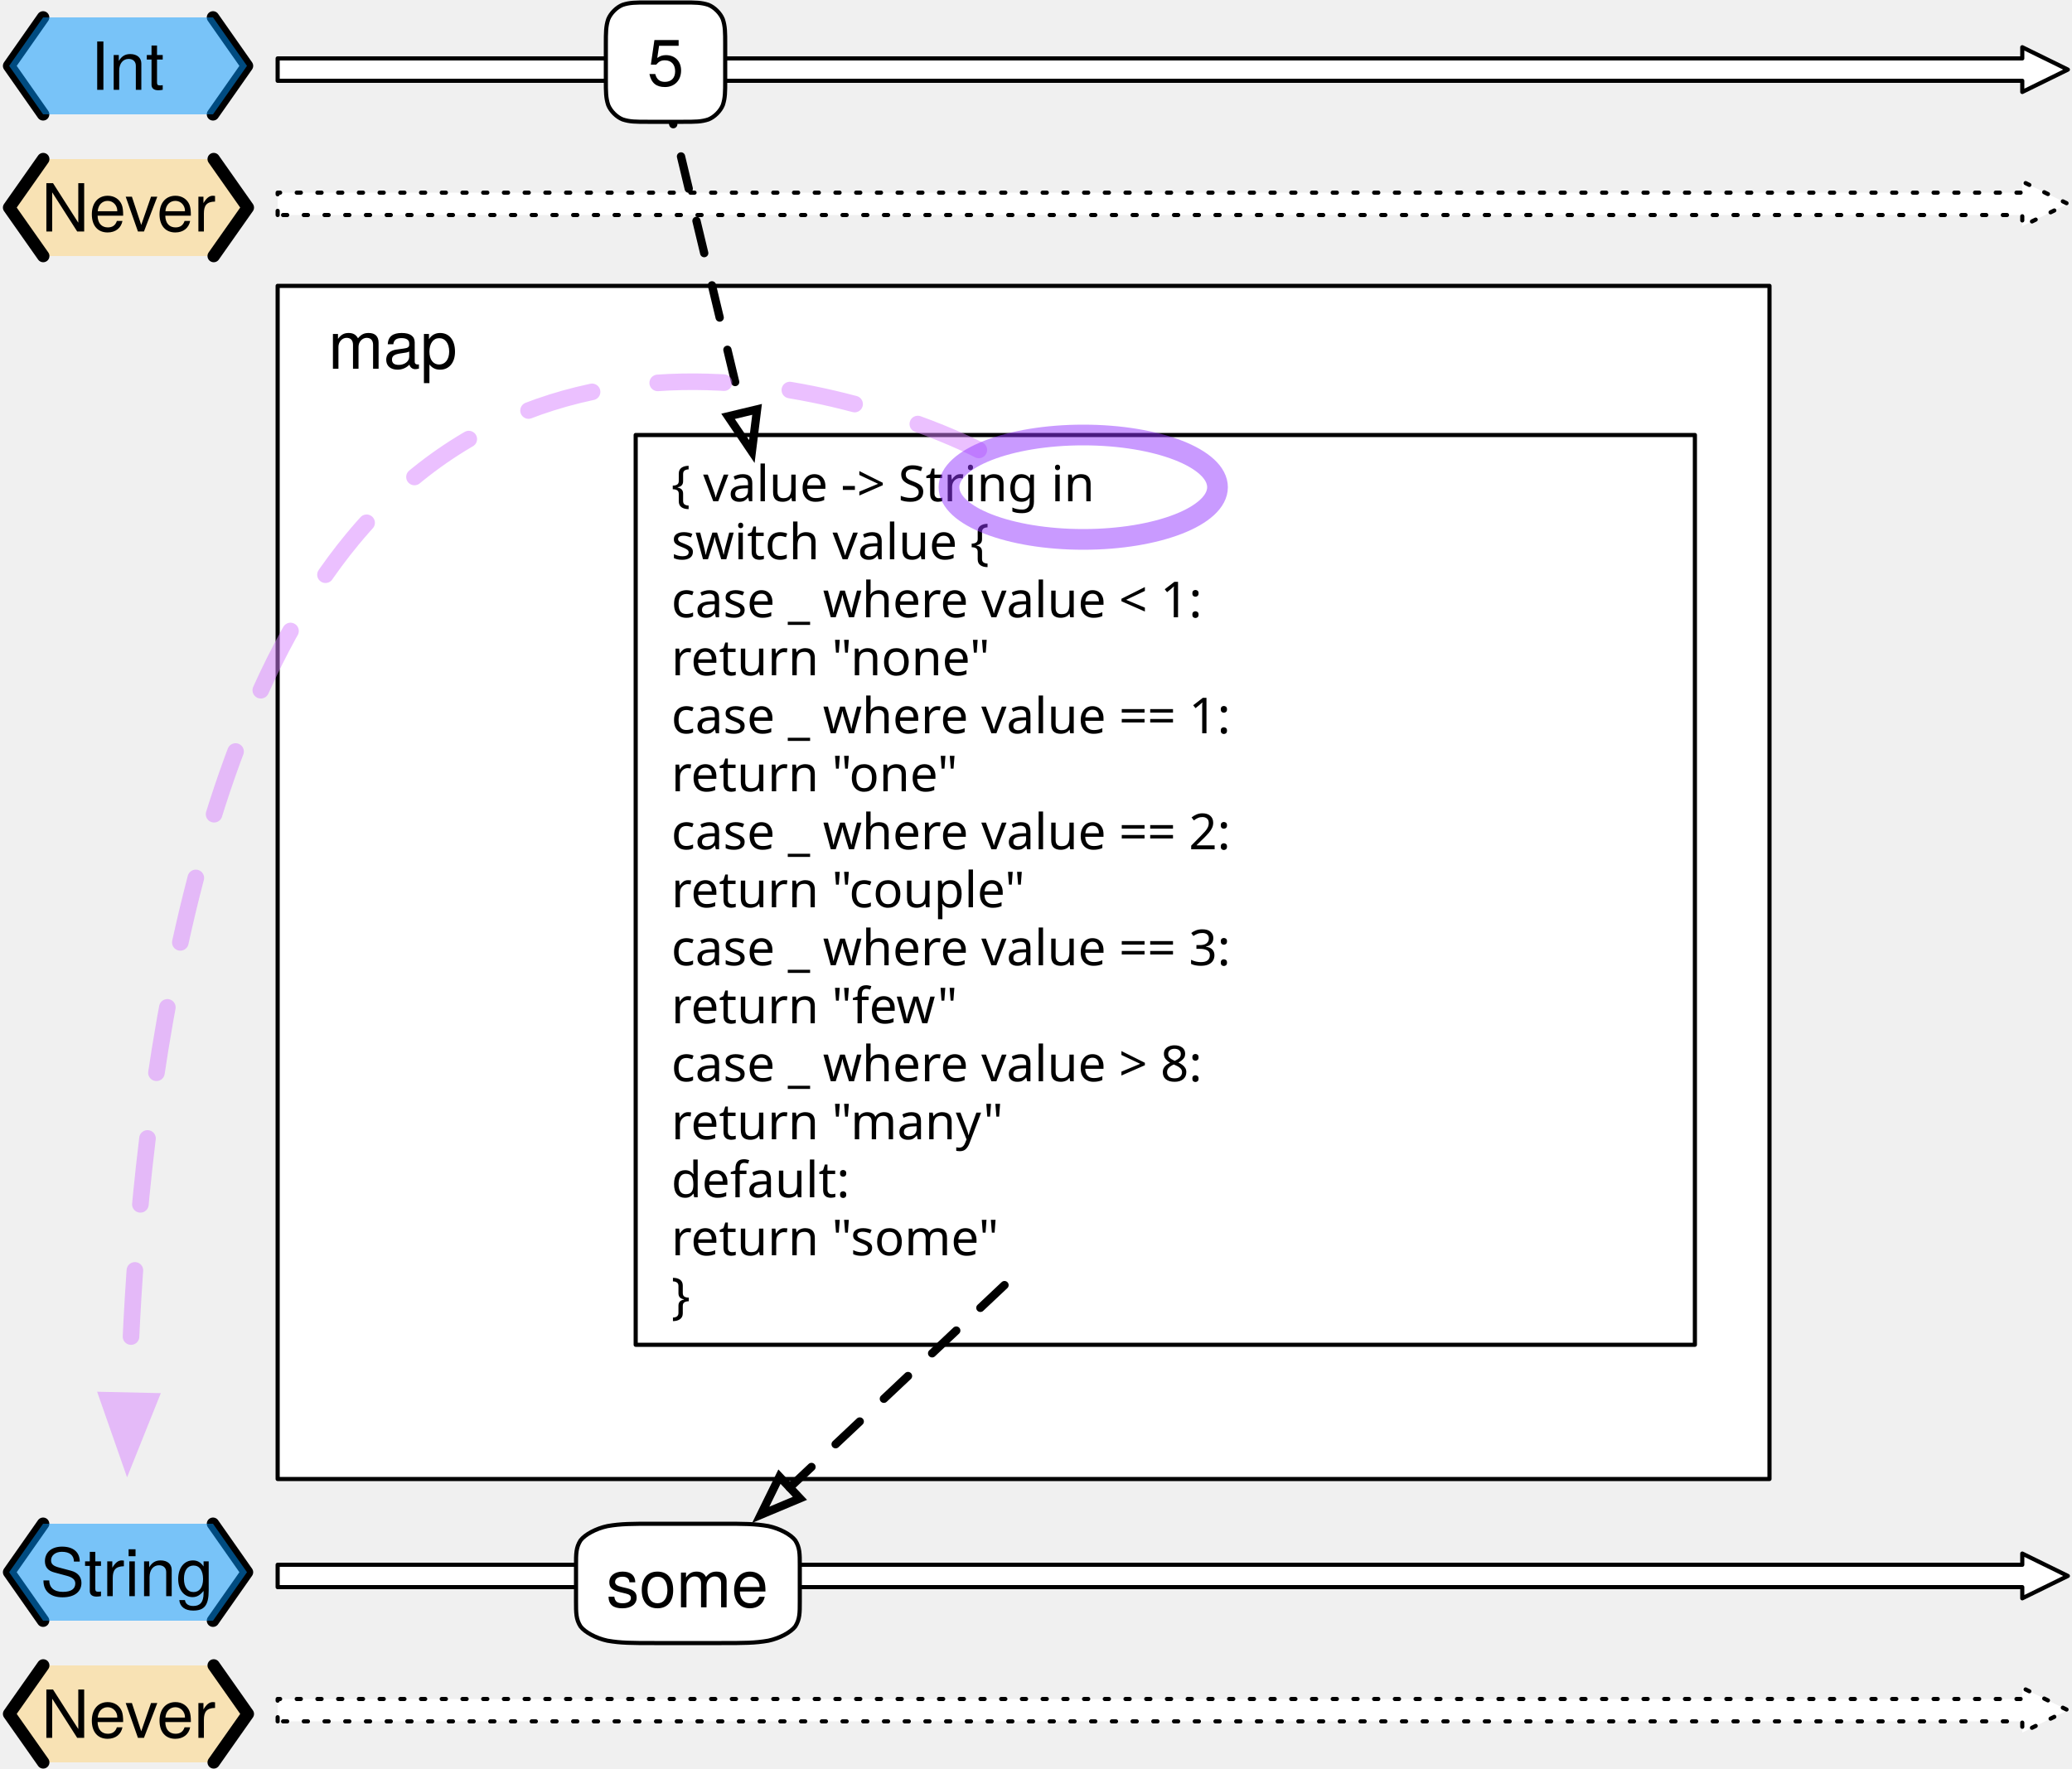
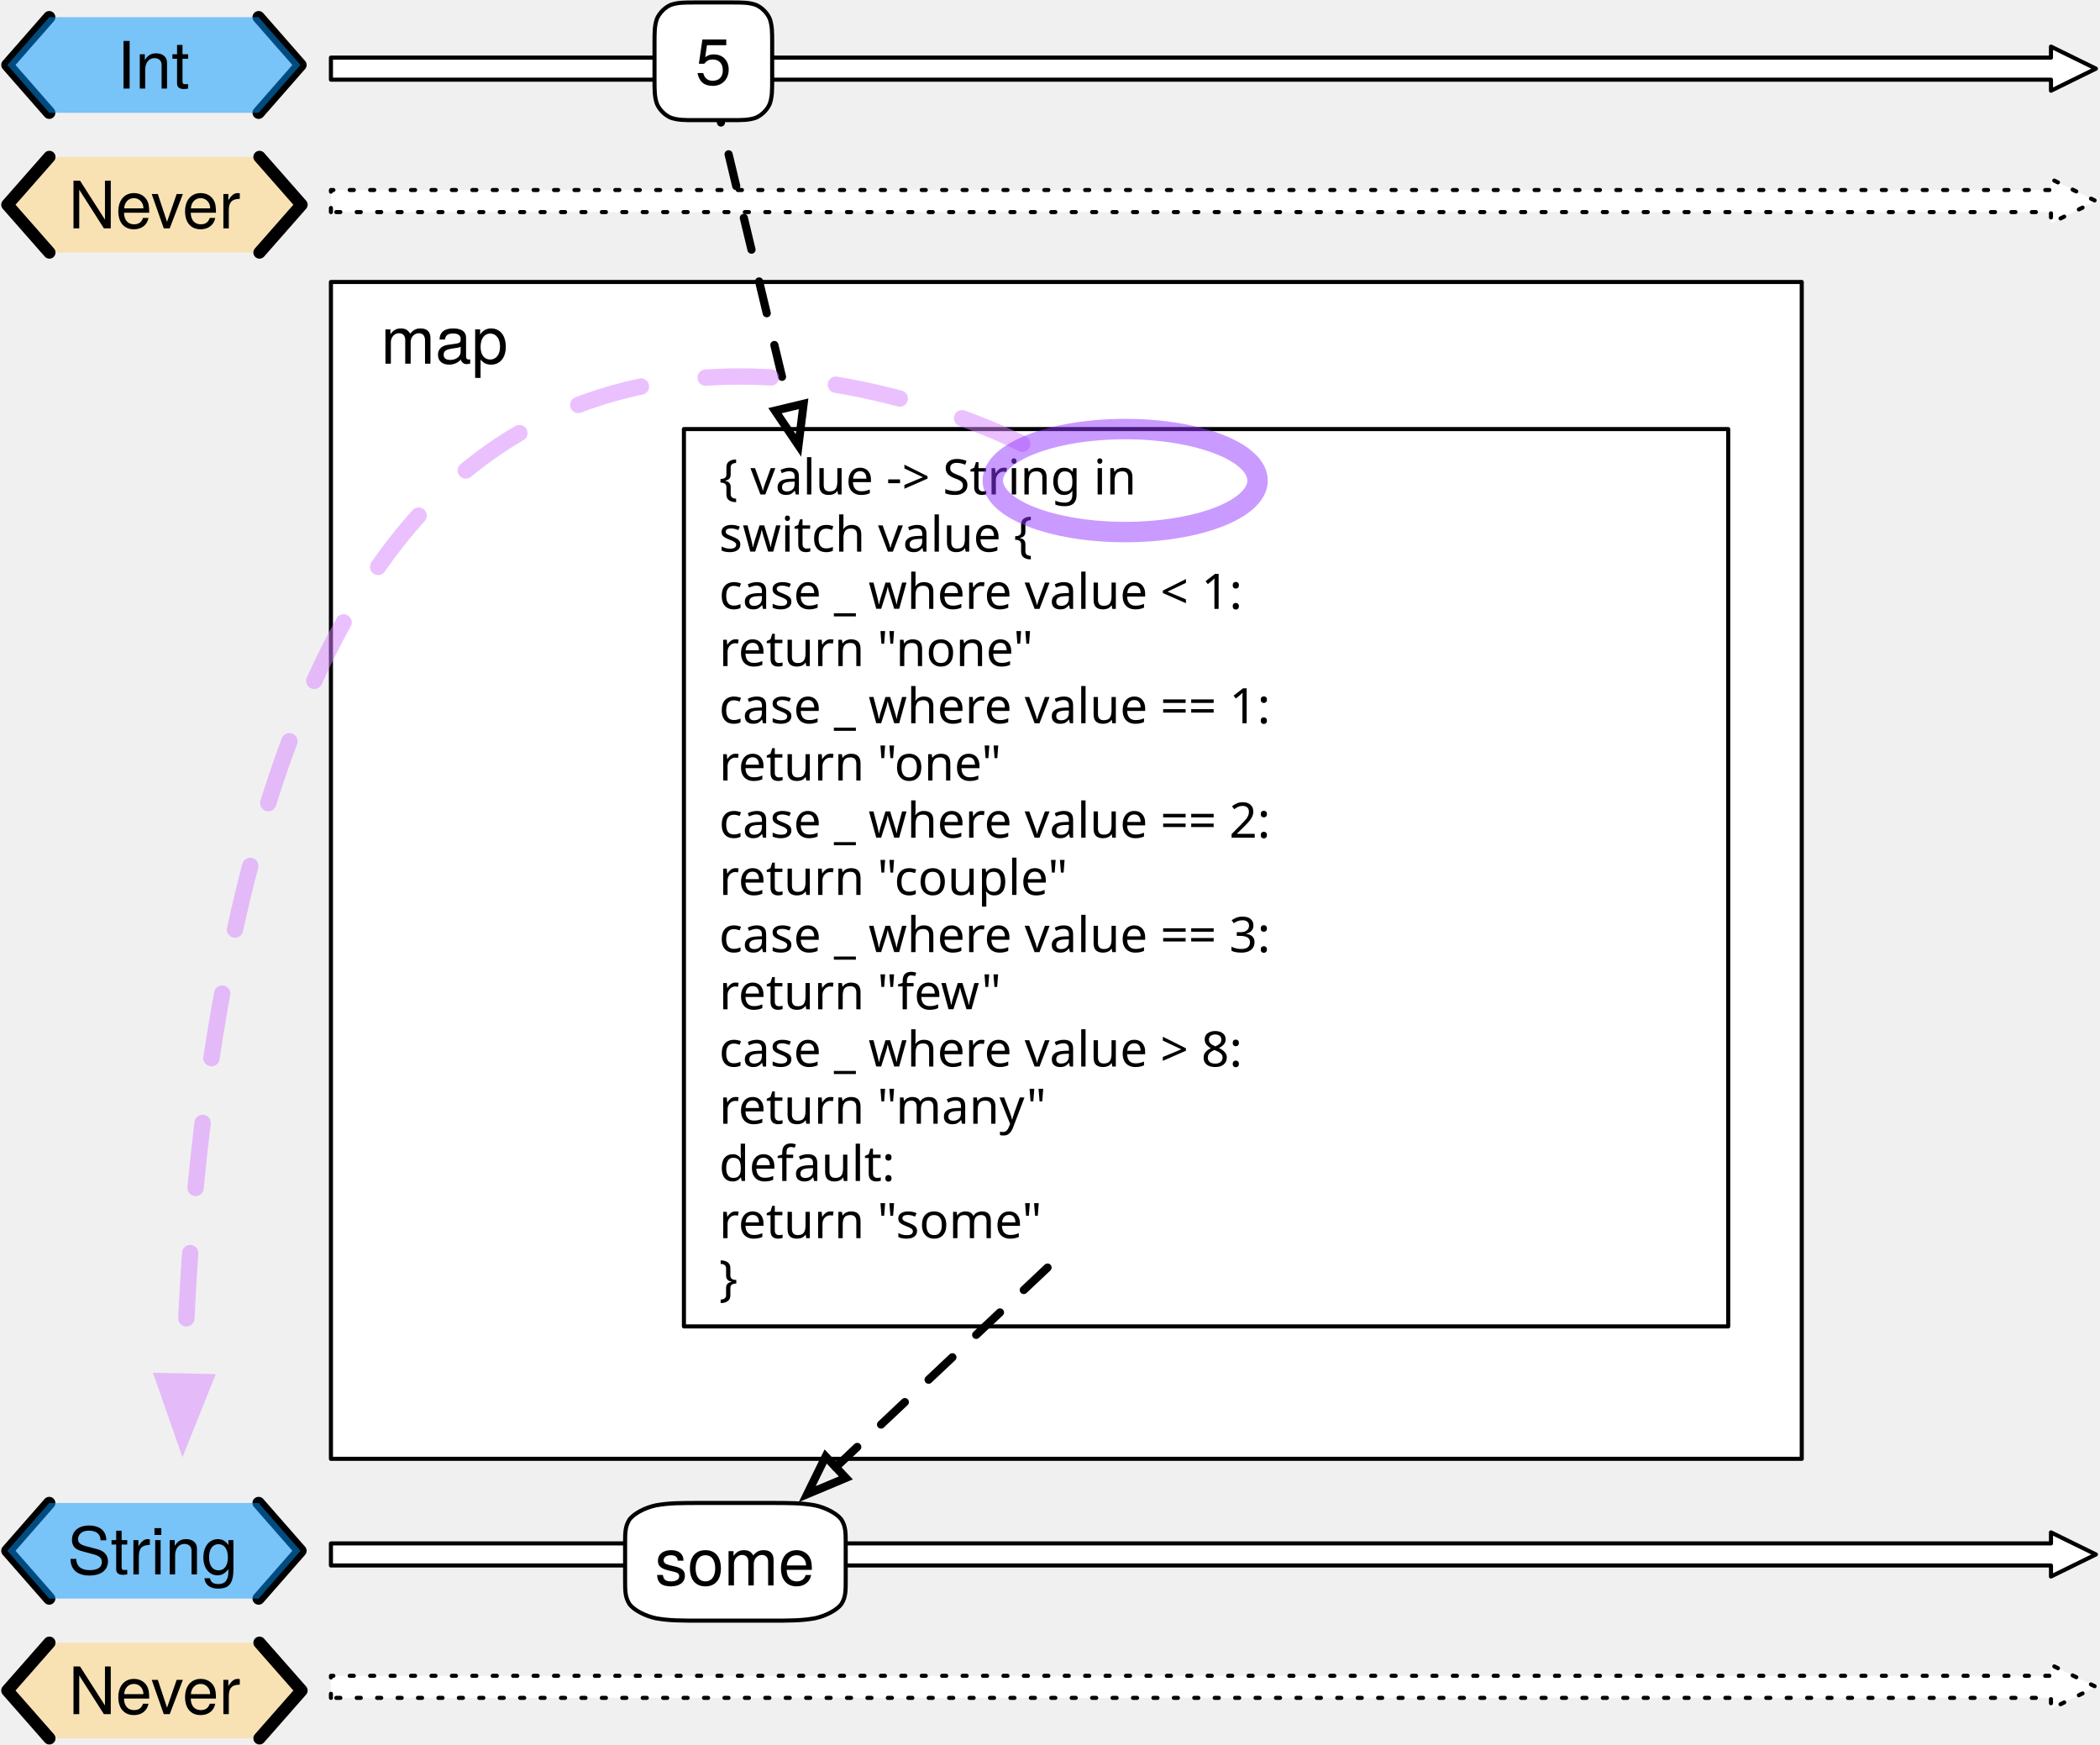
- <svg xmlns="http://www.w3.org/2000/svg" version="1.1" viewBox="156 112 500 427" width="500" height="427">
+ <svg xmlns="http://www.w3.org/2000/svg" version="1.1" viewBox="142 112 514 427" width="514" height="427">
  <defs>
    <font-face font-family="Helvetica Neue" font-size="16" panose-1="2 0 5 3 0 0 0 2 0 4" units-per-em="1000" underline-position="-100" underline-thickness="50" slope="0" x-height="517" cap-height="714" ascent="951.996" descent="-212.997" font-weight="400">
      <font-face-src>
        <font-face-name name="HelveticaNeue" />
      </font-face-src>
    </font-face>
    <font-face font-family="Menlo" font-size="12" panose-1="2 11 6 9 3 8 4 2 2 4" units-per-em="1000" underline-position="-63.477" underline-thickness="43.945" slope="0" x-height="546.875" cap-height="729.004" ascent="928.223" descent="-235.84" font-weight="400">
      <font-face-src>
        <font-face-name name="Menlo-Regular" />
      </font-face-src>
    </font-face>
    <marker orient="auto" overflow="visible" markerUnits="strokeWidth" id="Arrow_Marker" stroke-linejoin="miter" stroke-miterlimit="10" viewBox="-1 -3 7 6" markerWidth="7" markerHeight="6" color="black">
      <g>
        <path d="M 4.8 0 L 0 -1.8 L 0 1.8 Z" fill="none" stroke="currentColor" stroke-width="1" />
      </g>
    </marker>
    <marker orient="auto" overflow="visible" markerUnits="strokeWidth" id="FilledArrow_Marker" stroke-linejoin="miter" stroke-miterlimit="10" viewBox="-1 -3 6 6" markerWidth="6" markerHeight="6" color="#d883ff" opacity=".5">
      <g>
        <path d="M 3.2 0 L 0 -1.2 L 0 1.2 Z" fill="currentColor" stroke="currentColor" stroke-width="1" />
      </g>
    </marker>
  </defs>
-   <g id="example_map_operator" stroke-opacity="1" stroke-dasharray="none" stroke="none" fill="none" fill-opacity="1">
+   <g id="example_map_operator" stroke="none" stroke-dasharray="none" fill-opacity="1" stroke-opacity="1" fill="none">
    <g id="example_map_operator: Layer 1">
      <g id="Graphic_2">
        <path d="M 223 163.9 L 223 158.5 L 644 158.5 L 644 155.8 L 655 161.2 L 644 166.6 L 644 163.9 Z" fill="white" />
        <path d="M 223 163.9 L 223 158.5 L 644 158.5 L 644 155.8 L 655 161.2 L 644 166.6 L 644 163.9 Z" stroke="black" stroke-linecap="round" stroke-linejoin="round" stroke-dasharray="1.0,4.0" stroke-width="1" />
      </g>
      <g id="Graphic_3">
        <rect x="223" y="181" width="360" height="288" fill="white" />
        <rect x="223" y="181" width="360" height="288" stroke="black" stroke-linecap="round" stroke-linejoin="round" stroke-width="1" />
      </g>
      <g id="Group_9">
        <g id="Graphic_12">
-           <path d="M 166.429 150.4 L 158.2 162.1 L 166.429 173.8 L 207.571 173.8 L 215.8 162.1 L 207.571 150.4 Z" fill="#ffd579" fill-opacity=".5" />
-           <text transform="translate(163.2 152.876)" fill="black">
-             <tspan font-family="Helvetica Neue" font-size="16" font-weight="400" fill="black" x="2.768" y="15">Never</tspan>
+           <path d="M 154.086 150.4 L 143.8 162.1 L 154.086 173.8 L 205.514 173.8 L 215.8 162.1 L 205.514 150.4 Z" fill="#ffd579" fill-opacity=".5" />
+           <text transform="translate(148.8 152.876)" fill="black">
+             <tspan font-family="Helvetica Neue" font-size="16" font-weight="400" fill="black" x="9.968" y="15">Never</tspan>
          </text>
        </g>
        <g id="Line_11">
-           <path d="M 166.429 150.4 L 158.2 162.1 L 166.429 173.8" stroke="black" stroke-linecap="round" stroke-linejoin="round" stroke-width="3" />
+           <path d="M 154.086 150.4 L 143.8 162.1 L 154.086 173.8" stroke="black" stroke-linecap="round" stroke-linejoin="round" stroke-width="3" />
        </g>
        <g id="Line_10">
-           <path d="M 207.571 150.4 L 215.8 162.1 L 207.571 173.8" stroke="black" stroke-linecap="round" stroke-linejoin="round" stroke-width="3" />
+           <path d="M 205.514 150.4 L 215.8 162.1 L 205.514 173.8" stroke="black" stroke-linecap="round" stroke-linejoin="round" stroke-width="3" />
        </g>
      </g>
      <g id="Group_5">
        <g id="Line_8">
-           <path d="M 166.4 116.2 L 158.2 127.9 L 166.4 139.6" stroke="black" stroke-linecap="round" stroke-linejoin="round" stroke-width="3" />
+           <path d="M 154.05 116.2 L 143.8 127.9 L 154.05 139.6" stroke="black" stroke-linecap="round" stroke-linejoin="round" stroke-width="3" />
        </g>
        <g id="Line_7">
-           <path d="M 207.4 116.2 L 215.6 127.9 L 207.4 139.6" stroke="black" stroke-linecap="round" stroke-linejoin="round" stroke-width="3" />
+           <path d="M 205.3 116.2 L 215.55 127.9 L 205.3 139.6" stroke="black" stroke-linecap="round" stroke-linejoin="round" stroke-width="3" />
        </g>
        <g id="Graphic_6">
-           <path d="M 166.4 116.2 L 158.2 127.9 L 166.4 139.6 L 207.4 139.6 L 215.6 127.9 L 207.4 116.2 Z" fill="#0096ff" fill-opacity=".5" />
-           <text transform="translate(163.2 118.676)" fill="black">
-             <tspan font-family="Helvetica Neue" font-size="16" font-weight="400" fill="black" x="14.66" y="15">Int</tspan>
+           <path d="M 154.05 116.2 L 143.8 127.9 L 154.05 139.6 L 205.3 139.6 L 215.55 127.9 L 205.3 116.2 Z" fill="#0096ff" fill-opacity=".5" />
+           <text transform="translate(148.8 118.676)" fill="black">
+             <tspan font-family="Helvetica Neue" font-size="16" font-weight="400" fill="black" x="21.835" y="15">Int</tspan>
          </text>
        </g>
      </g>
      <g id="Graphic_16">
        <path d="M 223 131.5 L 223 126.1 L 644 126.1 L 644 123.4 L 655 128.8 L 644 134.2 L 644 131.5 Z" fill="white" />
        <path d="M 223 131.5 L 223 126.1 L 644 126.1 L 644 123.4 L 655 128.8 L 644 134.2 L 644 131.5 Z" stroke="black" stroke-linecap="round" stroke-linejoin="round" stroke-width="1" />
      </g>
      <g id="Graphic_69">
        <path d="M 223 527.5 L 223 522.1 L 644 522.1 L 644 519.4 L 655 524.8 L 644 530.2 L 644 527.5 Z" fill="white" />
        <path d="M 223 527.5 L 223 522.1 L 644 522.1 L 644 519.4 L 655 524.8 L 644 530.2 L 644 527.5 Z" stroke="black" stroke-linecap="round" stroke-linejoin="round" stroke-dasharray="1.0,4.0" stroke-width="1" />
      </g>
      <g id="Group_65">
        <g id="Graphic_68">
-           <path d="M 166.429 514 L 158.2 525.7 L 166.429 537.4 L 207.571 537.4 L 215.8 525.7 L 207.571 514 Z" fill="#ffd579" fill-opacity=".5" />
-           <text transform="translate(163.2 516.476)" fill="black">
-             <tspan font-family="Helvetica Neue" font-size="16" font-weight="400" fill="black" x="2.768" y="15">Never</tspan>
+           <path d="M 154.086 514 L 143.8 525.7 L 154.086 537.4 L 205.514 537.4 L 215.8 525.7 L 205.514 514 Z" fill="#ffd579" fill-opacity=".5" />
+           <text transform="translate(148.8 516.476)" fill="black">
+             <tspan font-family="Helvetica Neue" font-size="16" font-weight="400" fill="black" x="9.968" y="15">Never</tspan>
          </text>
        </g>
        <g id="Line_67">
-           <path d="M 166.429 514 L 158.2 525.7 L 166.429 537.4" stroke="black" stroke-linecap="round" stroke-linejoin="round" stroke-width="3" />
+           <path d="M 154.086 514 L 143.8 525.7 L 154.086 537.4" stroke="black" stroke-linecap="round" stroke-linejoin="round" stroke-width="3" />
        </g>
        <g id="Line_66">
-           <path d="M 207.571 514 L 215.8 525.7 L 207.571 537.4" stroke="black" stroke-linecap="round" stroke-linejoin="round" stroke-width="3" />
+           <path d="M 205.514 514 L 215.8 525.7 L 205.514 537.4" stroke="black" stroke-linecap="round" stroke-linejoin="round" stroke-width="3" />
        </g>
      </g>
      <g id="Group_61">
        <g id="Line_64">
-           <path d="M 166.4 479.8 L 158.2 491.5 L 166.4 503.2" stroke="black" stroke-linecap="round" stroke-linejoin="round" stroke-width="3" />
+           <path d="M 154.05 479.8 L 143.8 491.5 L 154.05 503.2" stroke="black" stroke-linecap="round" stroke-linejoin="round" stroke-width="3" />
        </g>
        <g id="Line_63">
-           <path d="M 207.4 479.8 L 215.6 491.5 L 207.4 503.2" stroke="black" stroke-linecap="round" stroke-linejoin="round" stroke-width="3" />
+           <path d="M 205.3 479.8 L 215.55 491.5 L 205.3 503.2" stroke="black" stroke-linecap="round" stroke-linejoin="round" stroke-width="3" />
        </g>
        <g id="Graphic_62">
-           <path d="M 166.4 479.8 L 158.2 491.5 L 166.4 503.2 L 207.4 503.2 L 215.6 491.5 L 207.4 479.8 Z" fill="#0096ff" fill-opacity=".5" />
-           <text transform="translate(163.2 482.276)" fill="black">
-             <tspan font-family="Helvetica Neue" font-size="16" font-weight="400" fill="black" x="2.516" y="15">String</tspan>
+           <path d="M 154.05 479.8 L 143.8 491.5 L 154.05 503.2 L 205.3 503.2 L 215.55 491.5 L 205.3 479.8 Z" fill="#0096ff" fill-opacity=".5" />
+           <text transform="translate(148.8 482.276)" fill="black">
+             <tspan font-family="Helvetica Neue" font-size="16" font-weight="400" fill="black" x="9.691" y="15">String</tspan>
          </text>
        </g>
      </g>
      <g id="Graphic_60">
        <path d="M 223 495.1 L 223 489.7 L 644 489.7 L 644 487 L 655 492.4 L 644 497.8 L 644 495.1 Z" fill="white" />
        <path d="M 223 495.1 L 223 489.7 L 644 489.7 L 644 487 L 655 492.4 L 644 497.8 L 644 495.1 Z" stroke="black" stroke-linecap="round" stroke-linejoin="round" stroke-width="1" />
      </g>
      <g id="Graphic_70">
        <text transform="translate(235.2 186)" fill="black">
          <tspan font-family="Helvetica Neue" font-size="16" font-weight="400" fill="black" x="0" y="15">map</tspan>
        </text>
      </g>
      <g id="Group_74">
        <g id="Graphic_73">
          <rect x="309.4" y="217" width="255.6" height="219.6" fill="white" />
          <rect x="309.4" y="217" width="255.6" height="219.6" stroke="black" stroke-linecap="round" stroke-linejoin="round" stroke-width="1" />
        </g>
        <g id="Graphic_72">
          <text transform="translate(318 222)" fill="black">
            <tspan font-family="Menlo" font-size="12" font-weight="400" fill="black" x="0" y="11">{ value -&gt; String in</tspan>
            <tspan font-family="Menlo" font-size="12" font-weight="400" fill="black" x="0" y="25">        switch value {</tspan>
            <tspan font-family="Menlo" font-size="12" font-weight="400" fill="black" x="0" y="39">        case _ where value &lt; 1:</tspan>
            <tspan font-family="Menlo" font-size="12" font-weight="400" fill="black" x="0" y="53">            return "none"</tspan>
            <tspan font-family="Menlo" font-size="12" font-weight="400" fill="black" x="0" y="67">        case _ where value == 1:</tspan>
            <tspan font-family="Menlo" font-size="12" font-weight="400" fill="black" x="0" y="81">            return "one"</tspan>
            <tspan font-family="Menlo" font-size="12" font-weight="400" fill="black" x="0" y="95">        case _ where value == 2:</tspan>
            <tspan font-family="Menlo" font-size="12" font-weight="400" fill="black" x="0" y="109">            return "couple"</tspan>
            <tspan font-family="Menlo" font-size="12" font-weight="400" fill="black" x="0" y="123">        case _ where value == 3:</tspan>
            <tspan font-family="Menlo" font-size="12" font-weight="400" fill="black" x="0" y="137">            return "few"</tspan>
            <tspan font-family="Menlo" font-size="12" font-weight="400" fill="black" x="0" y="151">        case _ where value &gt; 8:</tspan>
            <tspan font-family="Menlo" font-size="12" font-weight="400" fill="black" x="0" y="165">            return "many"</tspan>
            <tspan font-family="Menlo" font-size="12" font-weight="400" fill="black" x="0" y="179">        default:</tspan>
            <tspan font-family="Menlo" font-size="12" font-weight="400" fill="black" x="0" y="193">            return "some"</tspan>
            <tspan font-family="Menlo" font-size="12" font-weight="400" fill="black" x="0" y="207">}</tspan>
          </text>
        </g>
      </g>
      <g id="Line_76">
        <line x1="316.6" y1="134.2" x2="335.19" y2="211.656" marker-end="url(#Arrow_Marker)" stroke="black" stroke-linecap="round" stroke-linejoin="round" stroke-dasharray="8.0,8.0" stroke-width="2" />
      </g>
      <g id="Graphic_78">
        <path d="M 312.28 112.6 L 320.92 112.6 C 323.8 112.6 325.24 112.6 326.968 113.176 C 328.408 113.752 329.848 115.192 330.424 116.632 C 331 118.36 331 119.8 331 122.68 L 331 131.32 C 331 134.2 331 135.64 330.424 137.368 C 329.848 138.808 328.408 140.248 326.968 140.824 C 325.24 141.4 323.8 141.4 320.92 141.4 L 312.28 141.4 C 309.4 141.4 307.96 141.4 306.232 140.824 C 304.792 140.248 303.352 138.808 302.776 137.368 C 302.2 135.64 302.2 134.2 302.2 131.32 L 302.2 122.68 C 302.2 119.8 302.2 118.36 302.776 116.632 C 303.352 115.192 304.792 113.752 306.232 113.176 C 307.96 112.6 309.4 112.6 312.28 112.6 M 312.28 112.6" fill="white" />
        <path d="M 312.28 112.6 L 320.92 112.6 C 323.8 112.6 325.24 112.6 326.968 113.176 C 328.408 113.752 329.848 115.192 330.424 116.632 C 331 118.36 331 119.8 331 122.68 L 331 131.32 C 331 134.2 331 135.64 330.424 137.368 C 329.848 138.808 328.408 140.248 326.968 140.824 C 325.24 141.4 323.8 141.4 320.92 141.4 L 312.28 141.4 C 309.4 141.4 307.96 141.4 306.232 140.824 C 304.792 140.248 303.352 138.808 302.776 137.368 C 302.2 135.64 302.2 134.2 302.2 131.32 L 302.2 122.68 C 302.2 119.8 302.2 118.36 302.776 116.632 C 303.352 115.192 304.792 113.752 306.232 113.176 C 307.96 112.6 309.4 112.6 312.28 112.6 M 312.28 112.6" stroke="black" stroke-linecap="round" stroke-linejoin="round" stroke-width="1" />
        <text transform="translate(307.2 117.776)" fill="black">
          <tspan font-family="Helvetica Neue" font-size="16" font-weight="400" fill="black" x="4.952" y="15">5</tspan>
        </text>
      </g>
      <g id="Graphic_79">
        <path d="M 313.9 479.8 L 330.1 479.8 C 335.5 479.8 338.2 479.8 341.44 480.376 C 344.14 480.952 346.84 482.392 347.92 483.832 C 349 485.56 349 487 349 489.88 L 349 498.52 C 349 501.4 349 502.84 347.92 504.568 C 346.84 506.008 344.14 507.448 341.44 508.024 C 338.2 508.6 335.5 508.6 330.1 508.6 L 313.9 508.6 C 308.5 508.6 305.8 508.6 302.56 508.024 C 299.86 507.448 297.16 506.008 296.08 504.568 C 295 502.84 295 501.4 295 498.52 L 295 489.88 C 295 487 295 485.56 296.08 483.832 C 297.16 482.392 299.86 480.952 302.56 480.376 C 305.8 479.8 308.5 479.8 313.9 479.8 M 313.9 479.8" fill="white" />
        <path d="M 313.9 479.8 L 330.1 479.8 C 335.5 479.8 338.2 479.8 341.44 480.376 C 344.14 480.952 346.84 482.392 347.92 483.832 C 349 485.56 349 487 349 489.88 L 349 498.52 C 349 501.4 349 502.84 347.92 504.568 C 346.84 506.008 344.14 507.448 341.44 508.024 C 338.2 508.6 335.5 508.6 330.1 508.6 L 313.9 508.6 C 308.5 508.6 305.8 508.6 302.56 508.024 C 299.86 507.448 297.16 506.008 296.08 504.568 C 295 502.84 295 501.4 295 498.52 L 295 489.88 C 295 487 295 485.56 296.08 483.832 C 297.16 482.392 299.86 480.952 302.56 480.376 C 305.8 479.8 308.5 479.8 313.9 479.8 M 313.9 479.8" stroke="black" stroke-linecap="round" stroke-linejoin="round" stroke-width="1" />
        <text transform="translate(300 484.976)" fill="black">
          <tspan font-family="Helvetica Neue" font-size="16" font-weight="400" fill="black" x="2.288" y="15">some</tspan>
        </text>
      </g>
      <g id="Line_80">
        <line x1="398.4" y1="422.2" x2="346.562" y2="471.052" marker-end="url(#Arrow_Marker)" stroke="black" stroke-linecap="round" stroke-linejoin="round" stroke-dasharray="8.0,8.0" stroke-width="2" />
      </g>
      <g id="Line_81">
        <path d="M 392.2 220.6 C 392.2 220.6 299.134 171.827 241 242.2 C 195.231 297.605 188.058 406.35 187.078 450.103" marker-end="url(#FilledArrow_Marker)" stroke="#d883ff" stroke-opacity=".5" stroke-linecap="round" stroke-linejoin="round" stroke-dasharray="16.0,16.0" stroke-width="4" />
      </g>
      <g id="Graphic_82">
        <ellipse cx="417.4" cy="229.6" rx="32.4" ry="12.6" stroke="#9437ff" stroke-opacity=".5" stroke-linecap="round" stroke-linejoin="round" stroke-width="5" />
      </g>
    </g>
  </g>
</svg>
